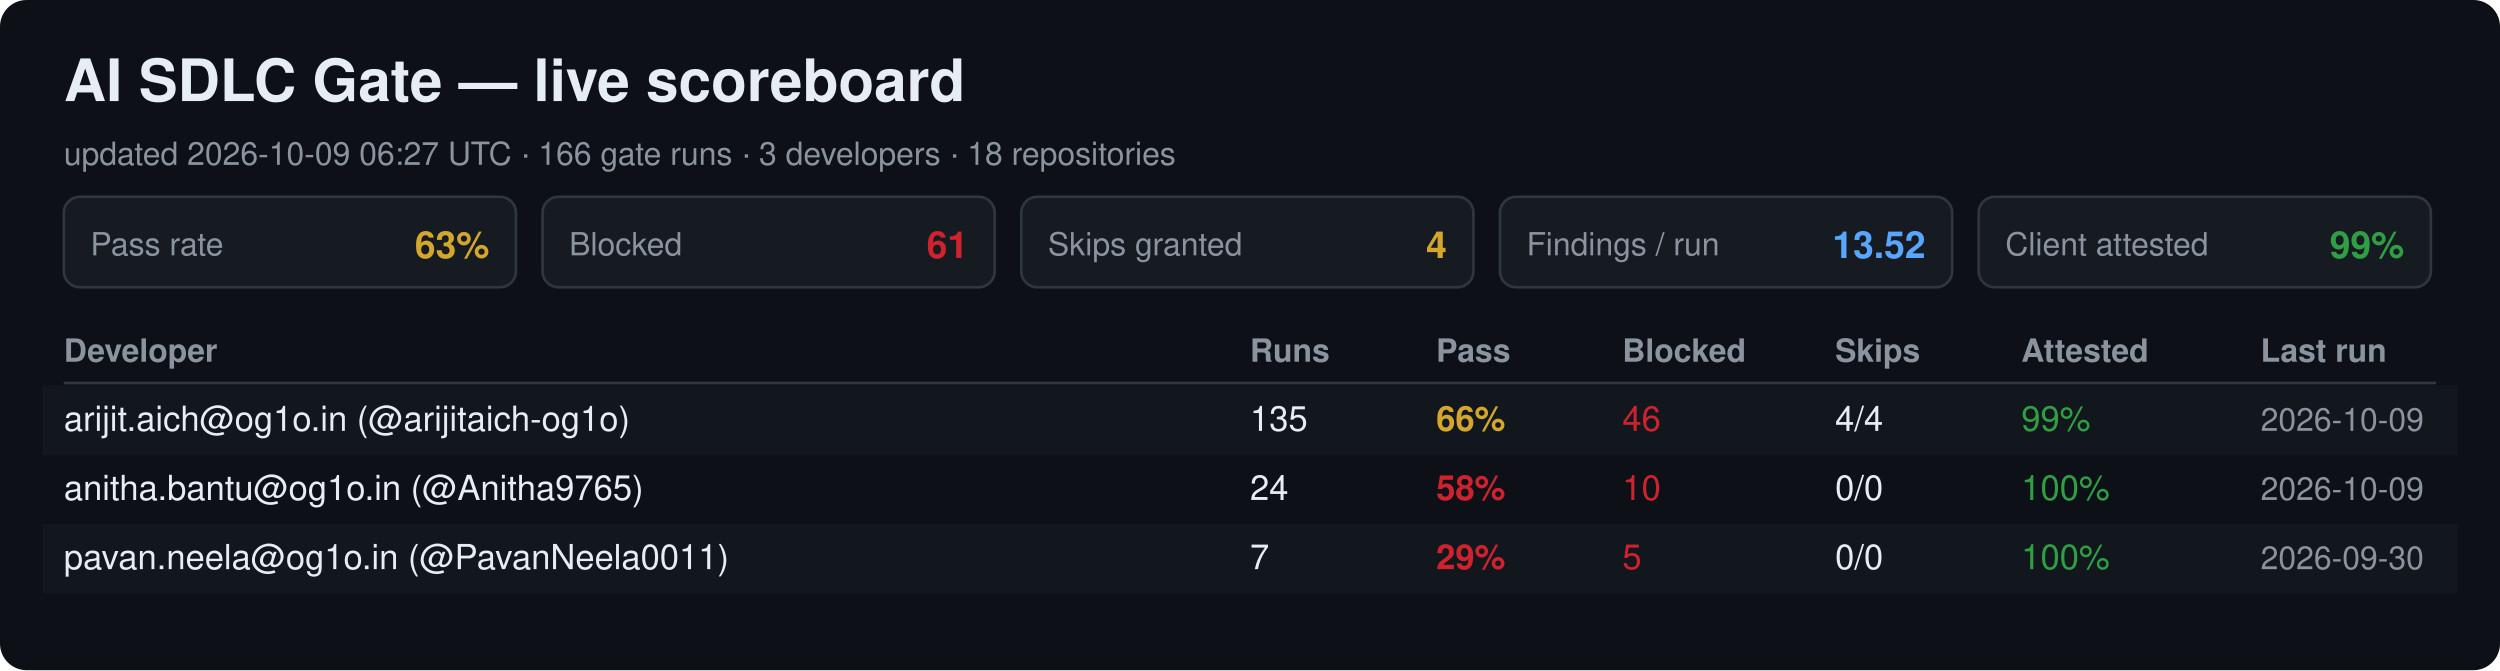
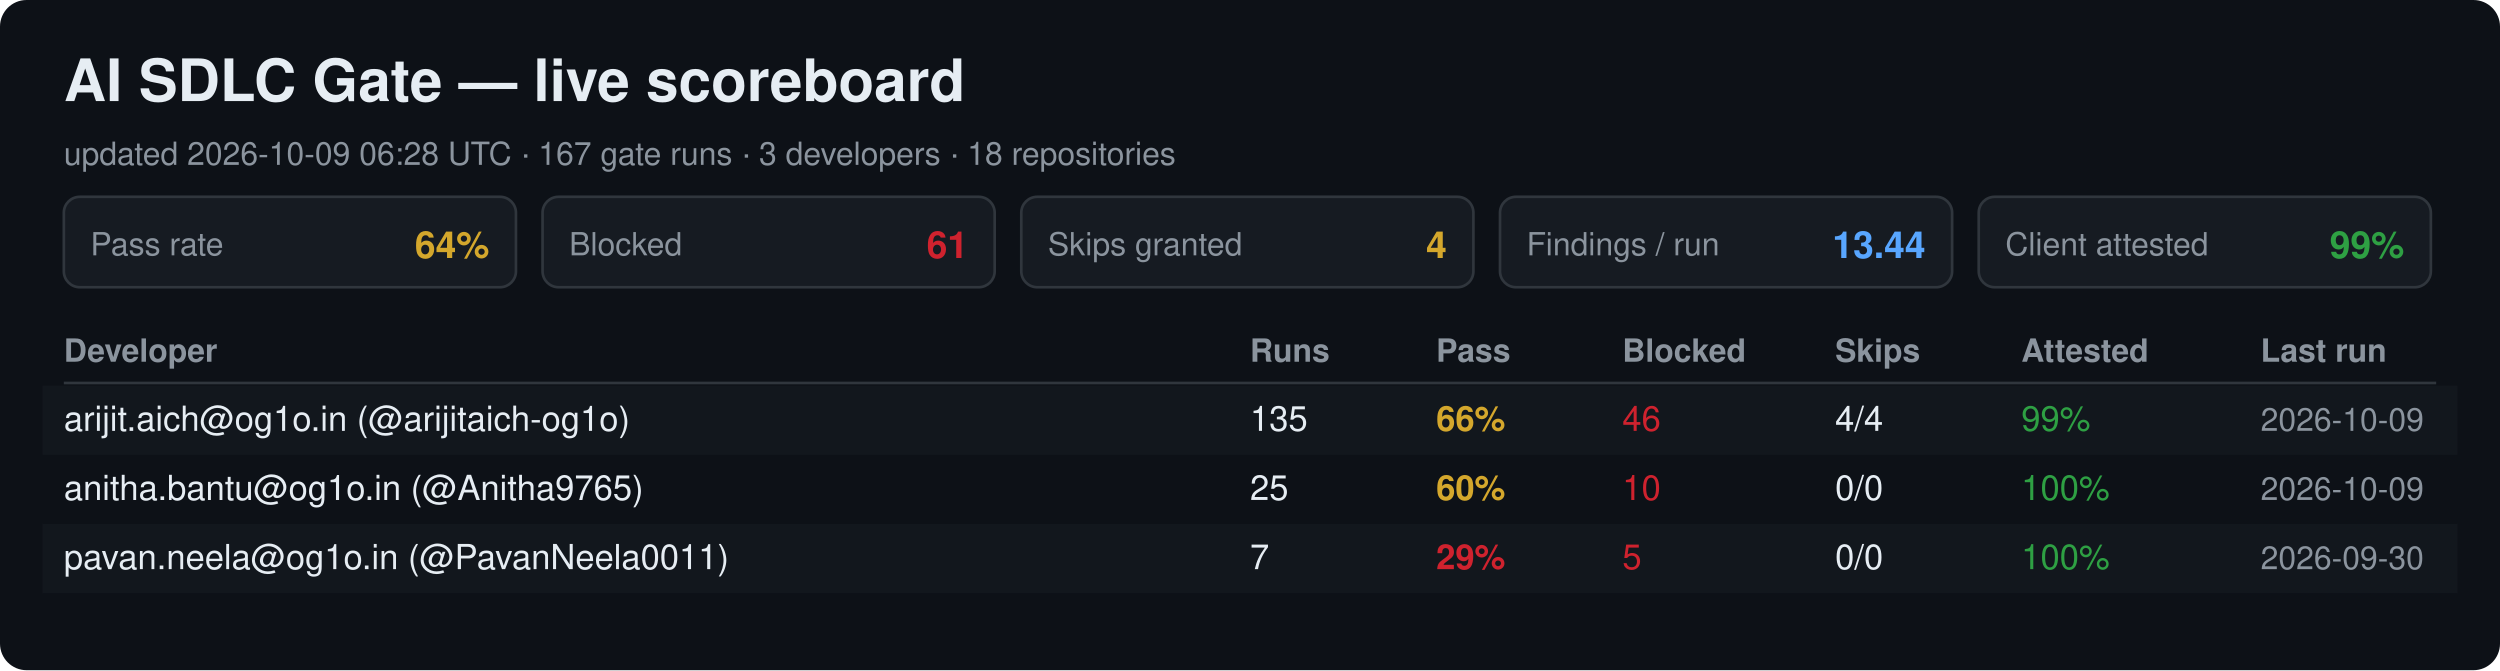
<svg xmlns="http://www.w3.org/2000/svg" width="940" height="252" viewBox="0 0 940 252" font-family="Segoe UI, Helvetica, Arial, sans-serif">
  <rect width="940" height="252" rx="10" fill="#0d1117" />
  <text x="24" y="38" font-size="22" font-weight="700" fill="#e6edf3">AI SDLC Gate — live scoreboard</text>
-   <text x="24" y="62" font-size="12" fill="#8b949e">updated 2026-10-09 06:27 UTC · 166 gate runs · 3 developers · 18 repositories</text>
+   <text x="24" y="62" font-size="12" fill="#8b949e">updated 2026-10-09 06:28 UTC · 167 gate runs · 3 developers · 18 repositories</text>
  <rect x="24" y="74" width="170" height="34" rx="6" fill="#161b22" stroke="#30363d" />
  <text x="34" y="96" font-size="12" fill="#8b949e">Pass rate</text>
-   <text x="184" y="97" font-size="14" font-weight="700" fill="#d4a72c" text-anchor="end">63%</text>
+   <text x="184" y="97" font-size="14" font-weight="700" fill="#d4a72c" text-anchor="end">64%</text>
  <rect x="204" y="74" width="170" height="34" rx="6" fill="#161b22" stroke="#30363d" />
  <text x="214" y="96" font-size="12" fill="#8b949e">Blocked</text>
  <text x="364" y="97" font-size="14" font-weight="700" fill="#cf222e" text-anchor="end">61</text>
  <rect x="384" y="74" width="170" height="34" rx="6" fill="#161b22" stroke="#30363d" />
  <text x="394" y="96" font-size="12" fill="#8b949e">Skips granted</text>
  <text x="544" y="97" font-size="14" font-weight="700" fill="#d4a72c" text-anchor="end">4</text>
  <rect x="564" y="74" width="170" height="34" rx="6" fill="#161b22" stroke="#30363d" />
  <text x="574" y="96" font-size="12" fill="#8b949e">Findings / run</text>
-   <text x="724" y="97" font-size="14" font-weight="700" fill="#58a6ff" text-anchor="end">13.52</text>
+   <text x="724" y="97" font-size="14" font-weight="700" fill="#58a6ff" text-anchor="end">13.44</text>
  <rect x="744" y="74" width="170" height="34" rx="6" fill="#161b22" stroke="#30363d" />
  <text x="754" y="96" font-size="12" fill="#8b949e">Client attested</text>
  <text x="904" y="97" font-size="14" font-weight="700" fill="#2ea043" text-anchor="end">99%</text>
  <text x="24" y="136" font-size="12" font-weight="700" fill="#8b949e">Developer</text>
  <text x="470" y="136" font-size="12" font-weight="700" fill="#8b949e">Runs</text>
  <text x="540" y="136" font-size="12" font-weight="700" fill="#8b949e">Pass</text>
  <text x="610" y="136" font-size="12" font-weight="700" fill="#8b949e">Blocked</text>
  <text x="690" y="136" font-size="12" font-weight="700" fill="#8b949e">Skips</text>
  <text x="760" y="136" font-size="12" font-weight="700" fill="#8b949e">Attested</text>
  <text x="850" y="136" font-size="12" font-weight="700" fill="#8b949e">Last run</text>
  <line x1="24" y1="144" x2="916" y2="144" stroke="#30363d" />
  <rect x="16" y="145" width="908" height="26" fill="#161b22" opacity="0.6" />
  <text x="24" y="162" font-size="13" fill="#e6edf3">arijit.aich@og1o.in (@arijitaich-og1o)</text>
  <text x="470" y="162" font-size="13" fill="#e6edf3">135</text>
  <text x="540" y="162" font-size="13" font-weight="700" fill="#d4a72c">66%</text>
  <text x="610" y="162" font-size="13" fill="#cf222e">46</text>
  <text x="690" y="162" font-size="13" fill="#e6edf3">4/4</text>
  <text x="760" y="162" font-size="13" fill="#2ea043">99%</text>
  <text x="850" y="162" font-size="12" fill="#8b949e">2026-10-09</text>
  <text x="24" y="188" font-size="13" fill="#e6edf3">anitha.bantu@og1o.in (@Anitha9765)</text>
-   <text x="470" y="188" font-size="13" fill="#e6edf3">24</text>
-   <text x="540" y="188" font-size="13" font-weight="700" fill="#cf222e">58%</text>
+   <text x="470" y="188" font-size="13" fill="#e6edf3">25</text>
+   <text x="540" y="188" font-size="13" font-weight="700" fill="#d4a72c">60%</text>
  <text x="610" y="188" font-size="13" fill="#cf222e">10</text>
  <text x="690" y="188" font-size="13" fill="#e6edf3">0/0</text>
  <text x="760" y="188" font-size="13" fill="#2ea043">100%</text>
  <text x="850" y="188" font-size="12" fill="#8b949e">2026-10-09</text>
  <rect x="16" y="197" width="908" height="26" fill="#161b22" opacity="0.6" />
  <text x="24" y="214" font-size="13" fill="#e6edf3">pavan.neela@og1o.in (@PavanNeela0011)</text>
  <text x="470" y="214" font-size="13" fill="#e6edf3">7</text>
  <text x="540" y="214" font-size="13" font-weight="700" fill="#cf222e">29%</text>
  <text x="610" y="214" font-size="13" fill="#cf222e">5</text>
  <text x="690" y="214" font-size="13" fill="#e6edf3">0/0</text>
  <text x="760" y="214" font-size="13" fill="#2ea043">100%</text>
  <text x="850" y="214" font-size="12" fill="#8b949e">2026-09-30</text>
</svg>
